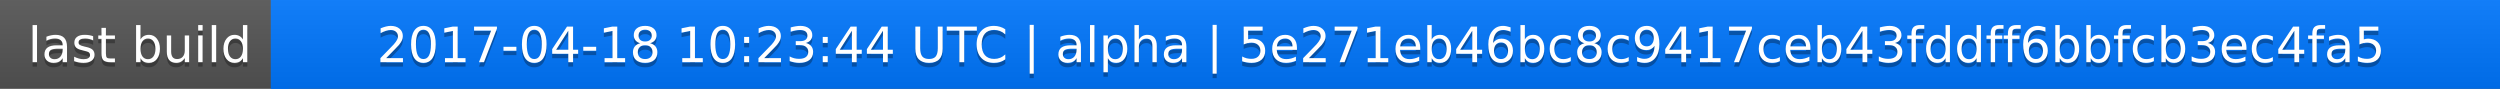
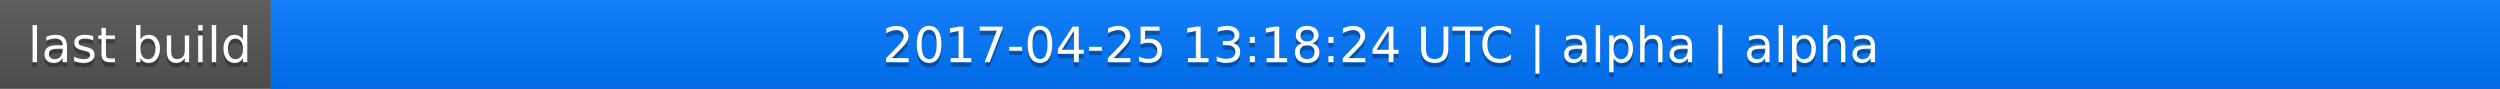
<svg xmlns="http://www.w3.org/2000/svg" width="563" height="20">
  <linearGradient id="a" x2="0" y2="100%">
    <stop offset="0" stop-color="#bbb" stop-opacity=".1" />
    <stop offset="1" stop-opacity=".1" />
  </linearGradient>
  <rect rx="0" width="563" height="20" fill="#555" />
  <rect rx="0" x="61" width="502" height="20" fill="#07f" />
  <path fill="#07f" d="M61 0h4v20h-4z" />
  <rect rx="0" width="563" height="20" fill="url(#a)" />
  <g fill="#fff" text-anchor="middle" font-family="DejaVu Sans,Verdana,Geneva,sans-serif" font-size="11">
    <text x="31.5" y="15" fill="#010101" fill-opacity=".3">last build</text>
    <text x="31.5" y="14">last build</text>
-     <text x="311" y="15" fill="#010101" fill-opacity=".3">2017-04-18 10:23:44 UTC | alpha | 5e271eb46bc8c9417ceb43fddff6bbfcb3ec4fa5</text>
-     <text x="311" y="14">2017-04-18 10:23:44 UTC | alpha | 5e271eb46bc8c9417ceb43fddff6bbfcb3ec4fa5</text>
+     <text x="311" y="15" fill="#010101" fill-opacity=".3">2017-04-25 13:18:24 UTC | alpha | alpha</text>
+     <text x="311" y="14">2017-04-25 13:18:24 UTC | alpha | alpha</text>
  </g>
</svg>
